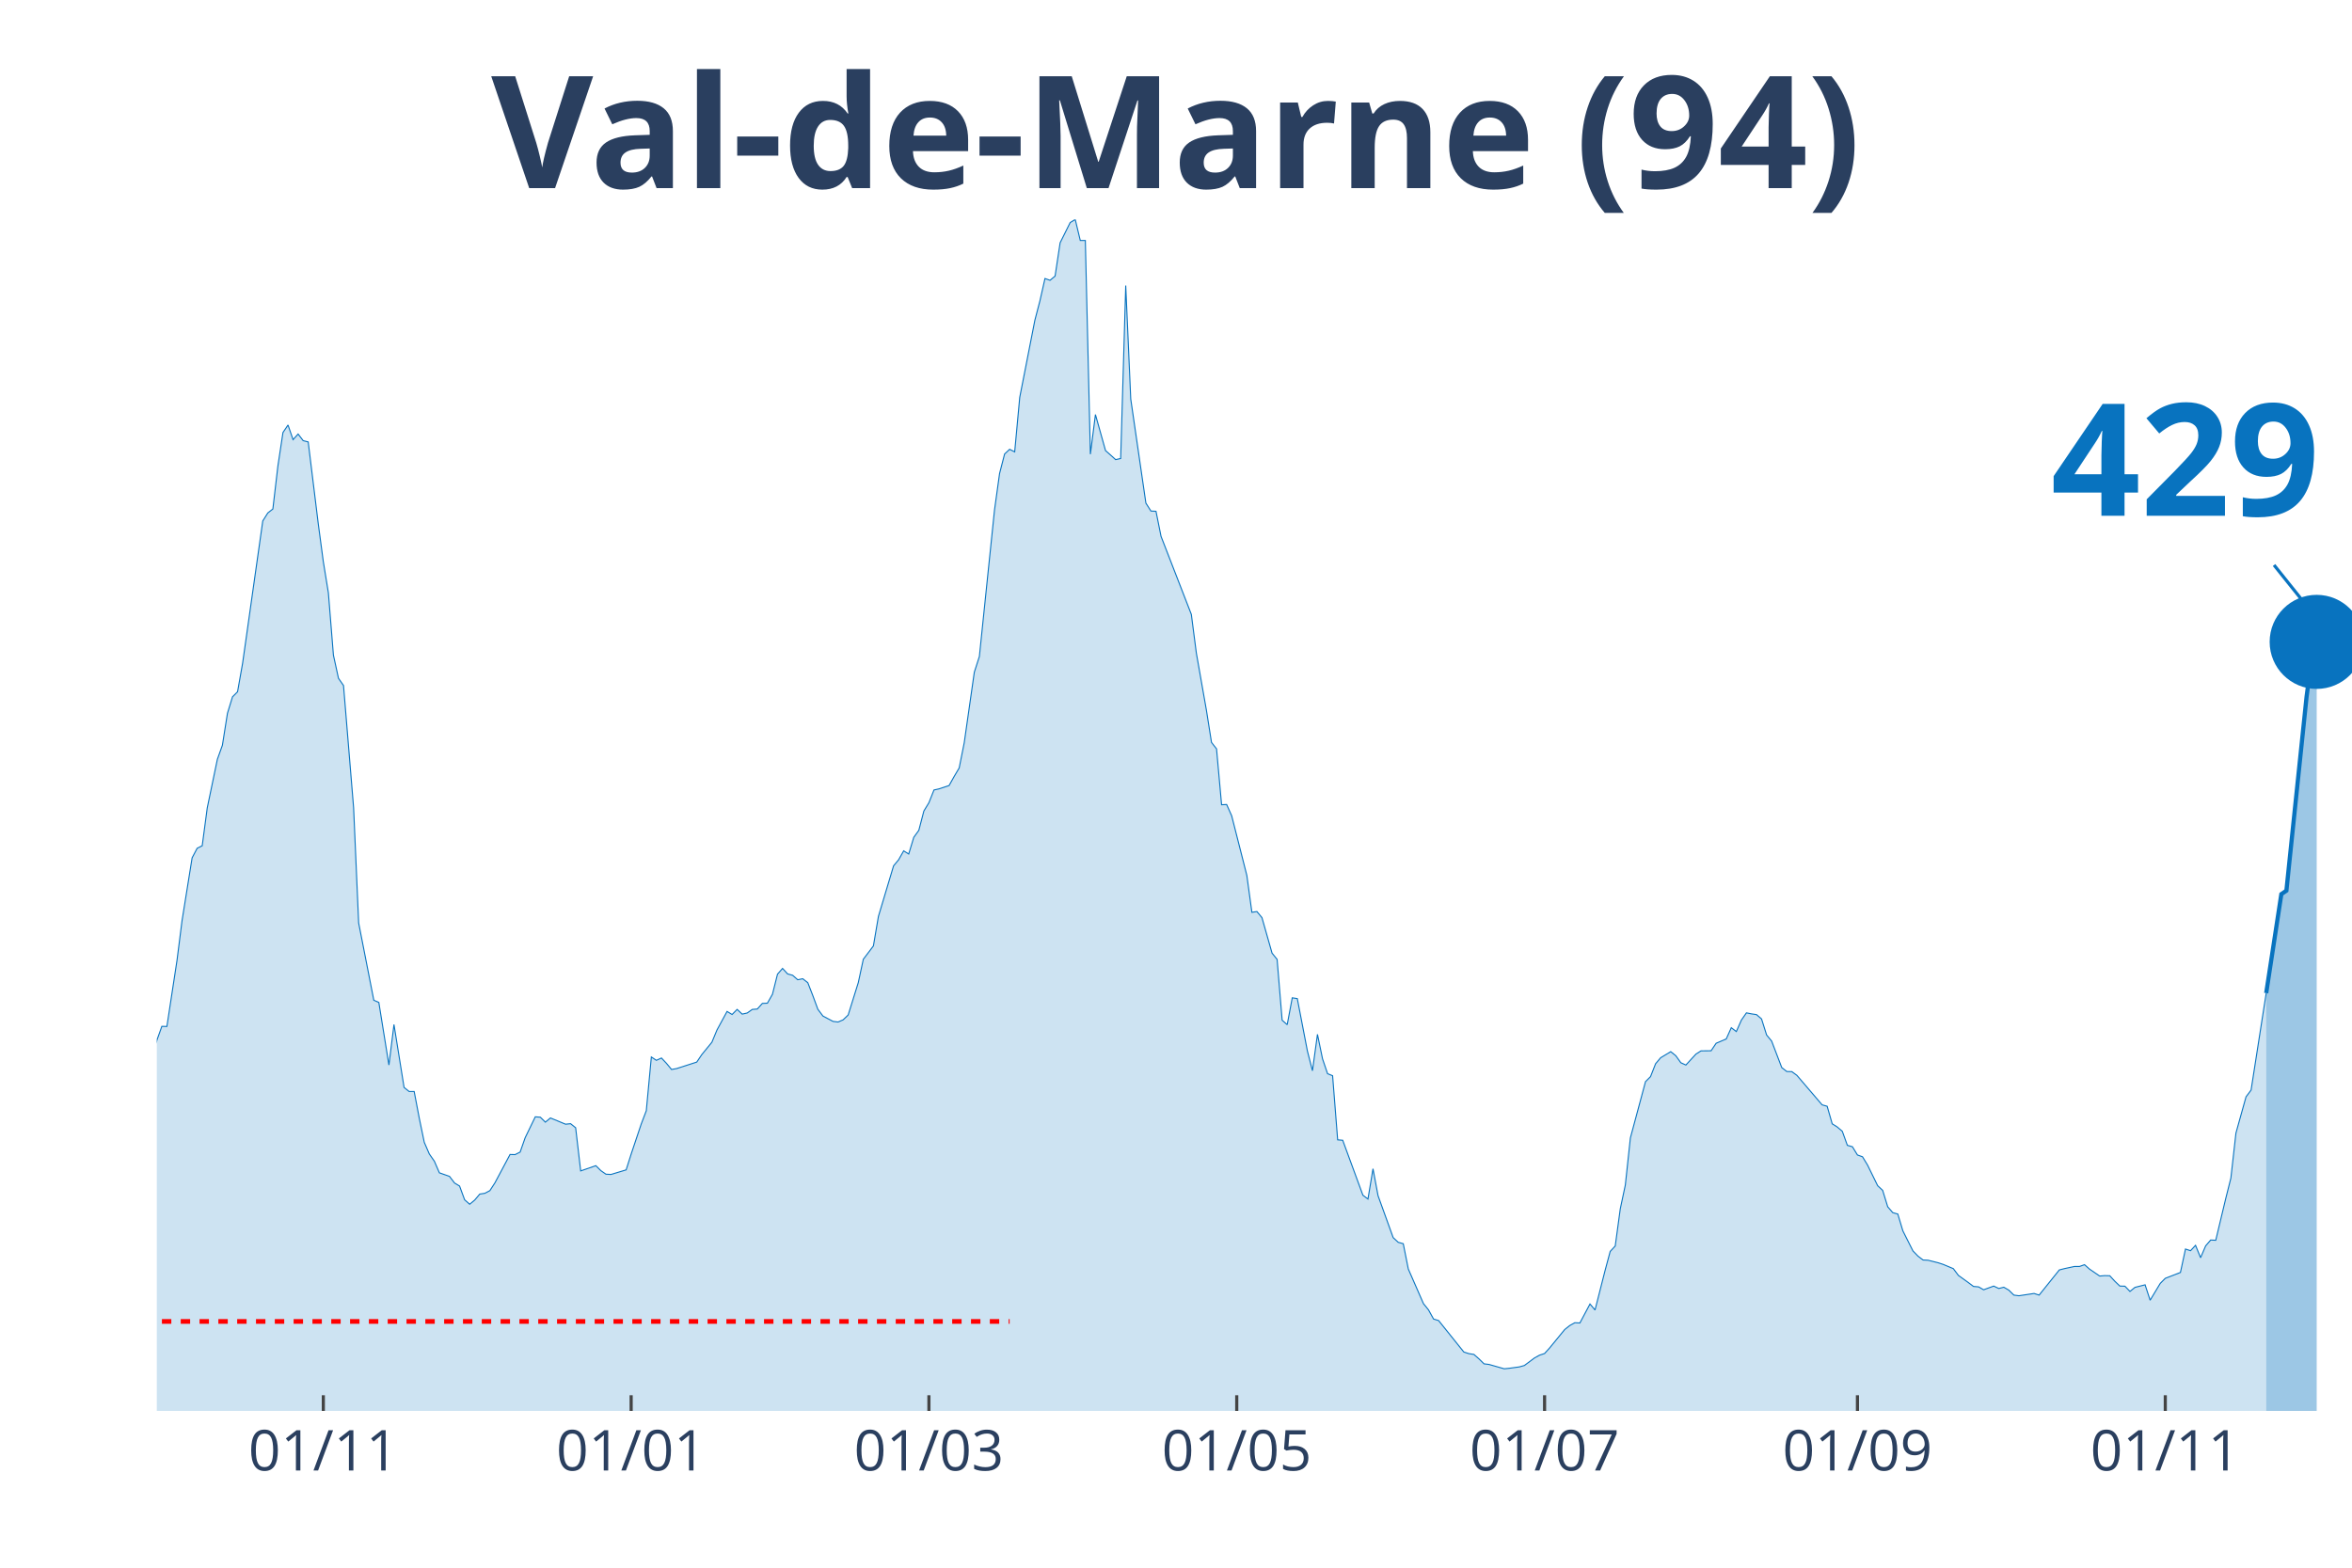
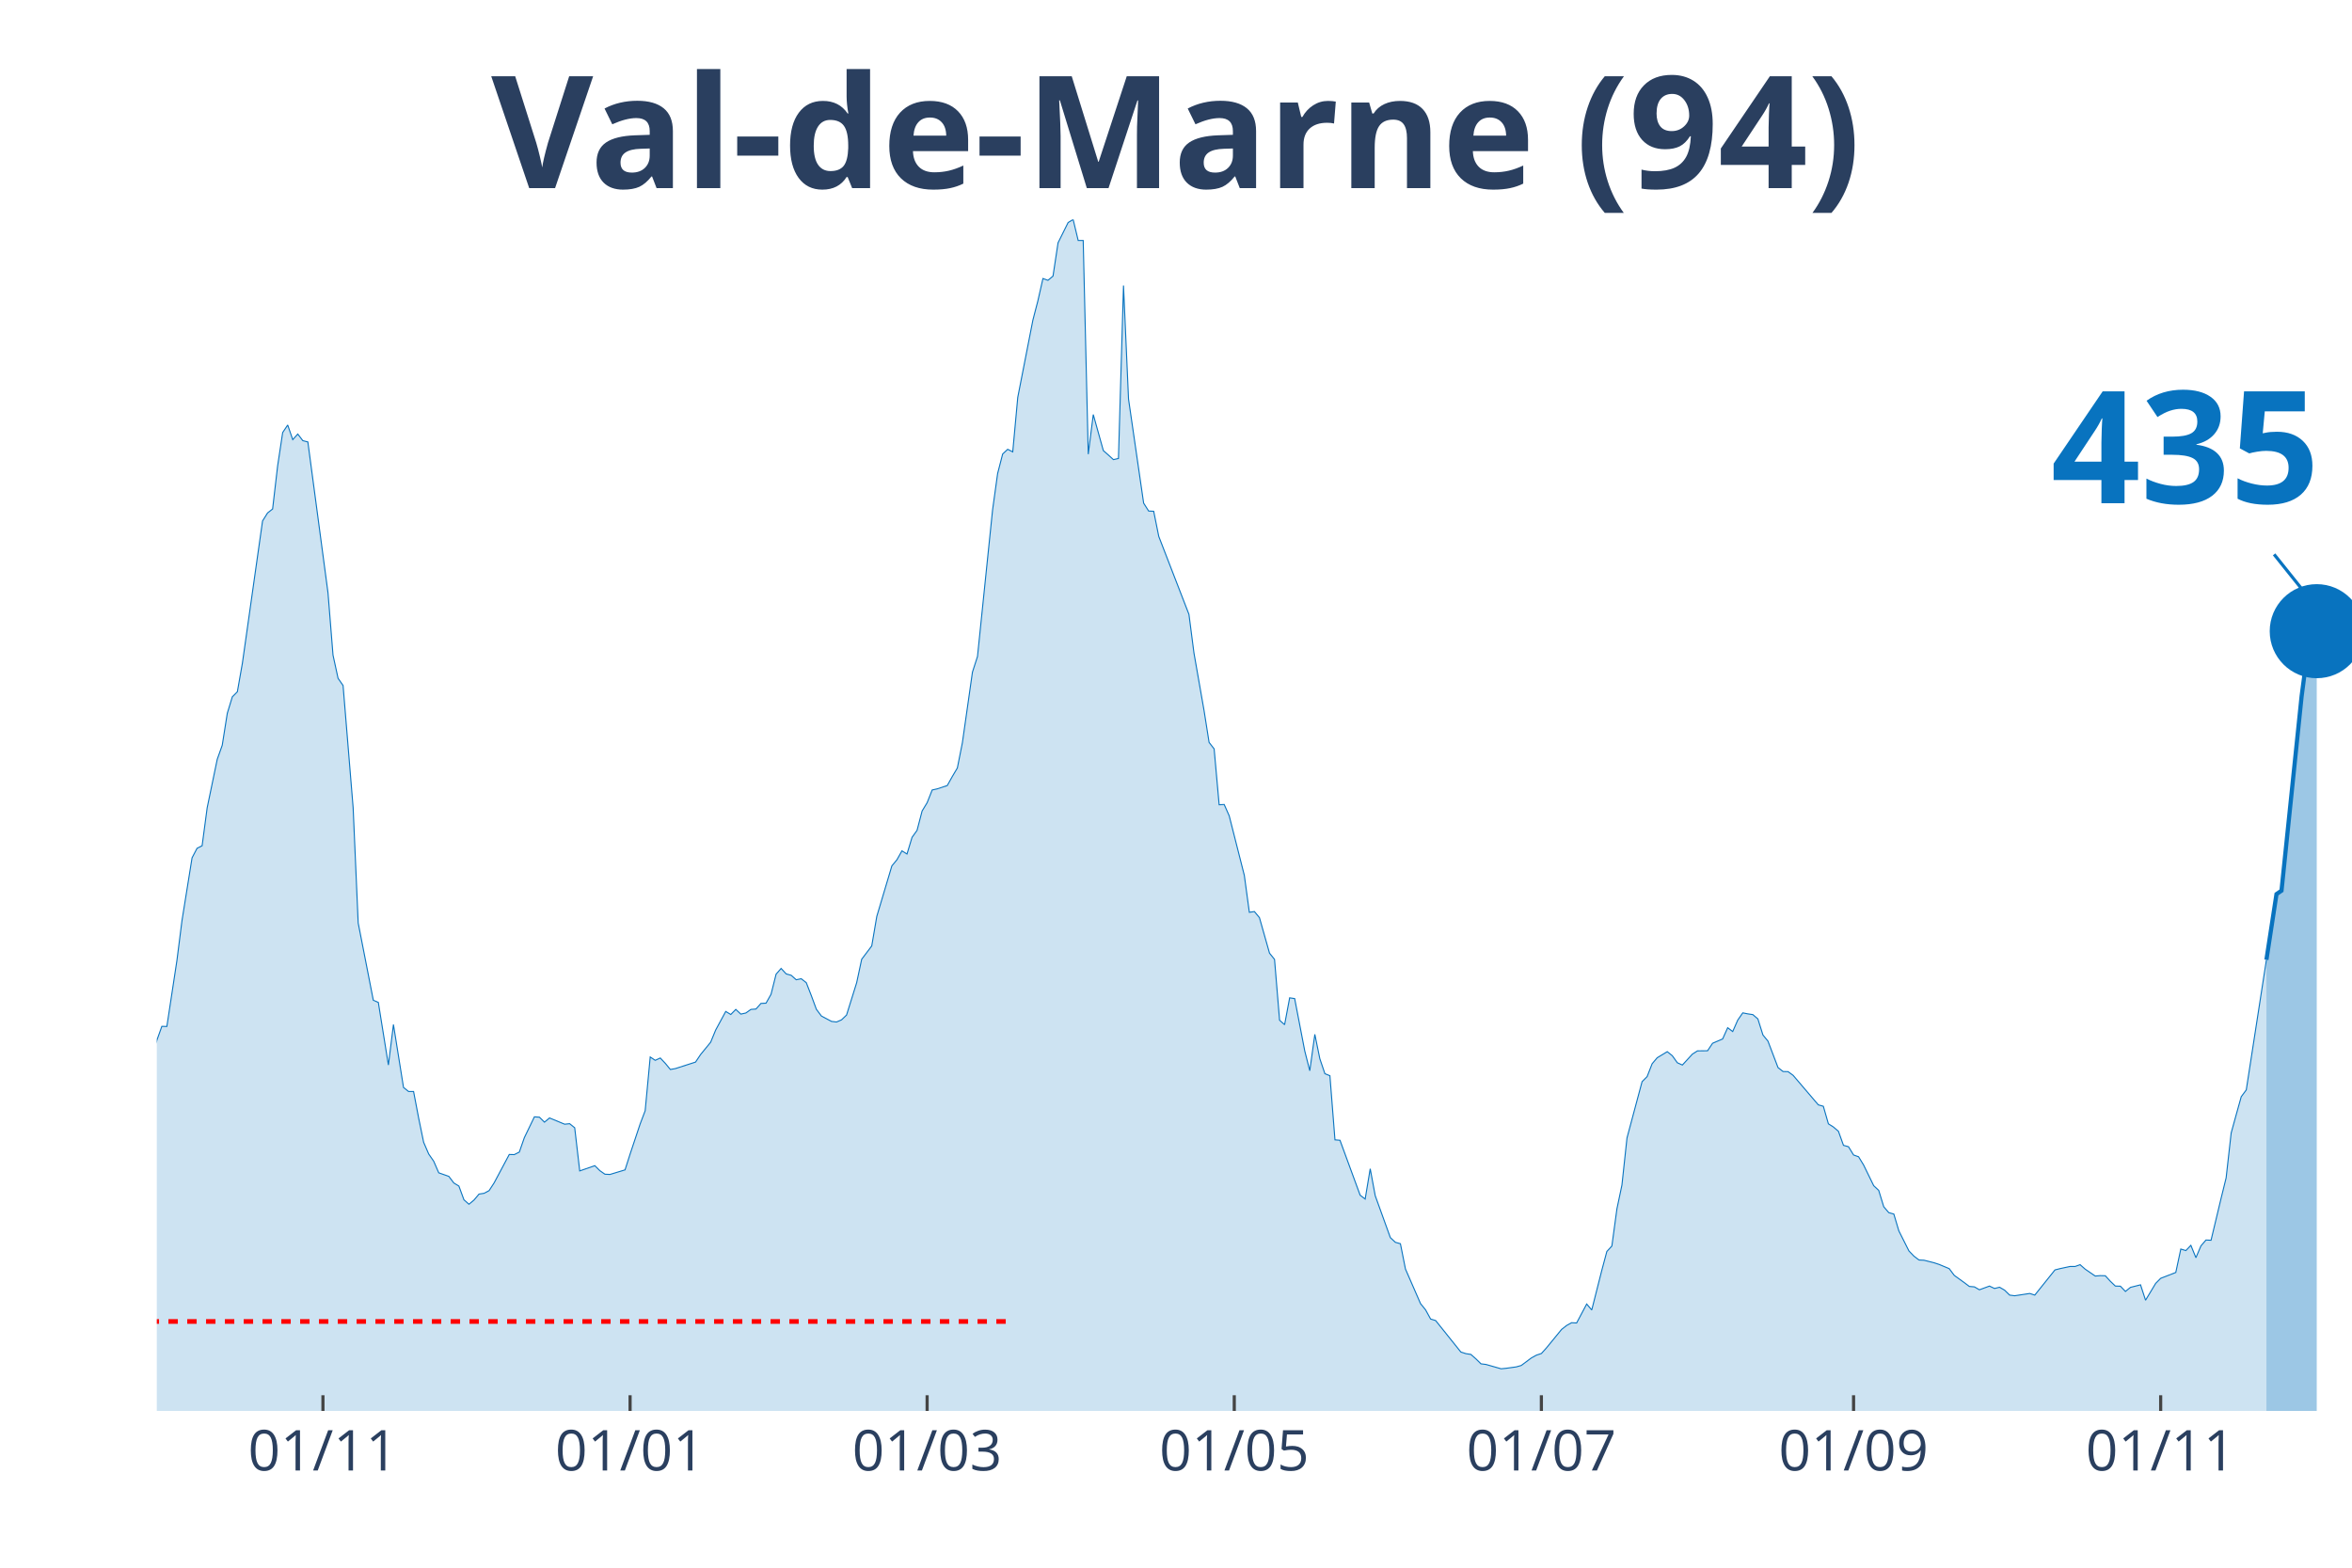
<svg xmlns="http://www.w3.org/2000/svg" class="main-svg" width="1125" height="750" style="" viewBox="0 0 750 500">
  <rect x="0" y="0" width="750" height="500" style="fill: rgb(0, 0, 0); fill-opacity: 0;" />
-   <defs id="defs-9179b9">
+   <defs id="defs-0c685a">
    <g class="clips">
-       <clipPath id="clip9179b9xyplot" class="plotclip">
+       <clipPath id="clip0c685axyplot" class="plotclip">
        <rect width="700" height="380" />
      </clipPath>
-       <clipPath class="axesclip" id="clip9179b9x">
+       <clipPath class="axesclip" id="clip0c685ax">
        <rect x="50" y="0" width="700" height="500" />
      </clipPath>
-       <clipPath class="axesclip" id="clip9179b9y">
+       <clipPath class="axesclip" id="clip0c685ay">
        <rect x="0" y="70" width="750" height="380" />
      </clipPath>
-       <clipPath class="axesclip" id="clip9179b9xy">
+       <clipPath class="axesclip" id="clip0c685axy">
        <rect x="50" y="70" width="700" height="380" />
      </clipPath>
    </g>
    <g class="gradients" />
  </defs>
  <g class="bglayer">
    <rect class="bg" x="50" y="70" width="700" height="380" style="fill: rgb(0, 0, 0); fill-opacity: 0; stroke-width: 0;" />
  </g>
  <g class="layer-below">
    <g class="imagelayer" />
    <g class="shapelayer" />
  </g>
  <g class="cartesianlayer">
    <g class="subplot xy">
      <g class="layer-subplot">
        <g class="shapelayer" />
        <g class="imagelayer" />
      </g>
      <g class="gridlayer">
        <g class="x">
-           <path class="xgrid crisp" transform="translate(103.1,0)" d="M0,70v380" style="stroke: rgb(255, 255, 255); stroke-opacity: 1; stroke-width: 1px;" />
-           <path class="xgrid crisp" transform="translate(201.26,0)" d="M0,70v380" style="stroke: rgb(255, 255, 255); stroke-opacity: 1; stroke-width: 1px;" />
-           <path class="xgrid crisp" transform="translate(296.21,0)" d="M0,70v380" style="stroke: rgb(255, 255, 255); stroke-opacity: 1; stroke-width: 1px;" />
-           <path class="xgrid crisp" transform="translate(394.37,0)" d="M0,70v380" style="stroke: rgb(255, 255, 255); stroke-opacity: 1; stroke-width: 1px;" />
-           <path class="xgrid crisp" transform="translate(492.53,0)" d="M0,70v380" style="stroke: rgb(255, 255, 255); stroke-opacity: 1; stroke-width: 1px;" />
-           <path class="xgrid crisp" transform="translate(592.3,0)" d="M0,70v380" style="stroke: rgb(255, 255, 255); stroke-opacity: 1; stroke-width: 1px;" />
-           <path class="xgrid crisp" transform="translate(690.46,0)" d="M0,70v380" style="stroke: rgb(255, 255, 255); stroke-opacity: 1; stroke-width: 1px;" />
+           <path class="xgrid crisp" transform="translate(102.98,0)" d="M0,70v380" style="stroke: rgb(255, 255, 255); stroke-opacity: 1; stroke-width: 1px;" />
+           <path class="xgrid crisp" transform="translate(200.92,0)" d="M0,70v380" style="stroke: rgb(255, 255, 255); stroke-opacity: 1; stroke-width: 1px;" />
+           <path class="xgrid crisp" transform="translate(295.64,0)" d="M0,70v380" style="stroke: rgb(255, 255, 255); stroke-opacity: 1; stroke-width: 1px;" />
+           <path class="xgrid crisp" transform="translate(393.58,0)" d="M0,70v380" style="stroke: rgb(255, 255, 255); stroke-opacity: 1; stroke-width: 1px;" />
+           <path class="xgrid crisp" transform="translate(491.51,0)" d="M0,70v380" style="stroke: rgb(255, 255, 255); stroke-opacity: 1; stroke-width: 1px;" />
+           <path class="xgrid crisp" transform="translate(591.06,0)" d="M0,70v380" style="stroke: rgb(255, 255, 255); stroke-opacity: 1; stroke-width: 1px;" />
+           <path class="xgrid crisp" transform="translate(688.99,0)" d="M0,70v380" style="stroke: rgb(255, 255, 255); stroke-opacity: 1; stroke-width: 1px;" />
        </g>
        <g class="y" />
      </g>
      <g class="zerolinelayer" />
      <path class="xlines-below" />
      <path class="ylines-below" />
      <g class="overlines-below" />
      <g class="xaxislayer-below" />
      <g class="yaxislayer-below" />
      <g class="overaxes-below" />
-       <g class="plot" transform="translate(50, 70)" clip-path="url('#clip9179b9xyplot')">
+       <g class="plot" transform="translate(50, 70)" clip-path="url('#clip0c685axyplot')">
        <g class="scatterlayer mlayer">
-           <g class="trace scatter trace2aae97" style="stroke-miterlimit: 2;">
+           <g class="trace scatter trace283e4b" style="stroke-miterlimit: 2;">
            <g class="fills">
              <g>
-                 <path class="js-fill" d="M672.64,380L-218.85,380L-218.85,371.96L-209.2,373.22L-207.59,373.83L-201.15,373.47L-199.54,373.3L-194.71,375.01L-193.1,374.97L-165.75,375.62L-164.14,375.25L-154.48,375.94L-152.87,376.23L-141.61,376.59L-140,376.35L-120.69,374.2L-119.08,374.6L-114.25,372.21L-112.64,371.72L-107.82,369.53L-106.21,368.27L-96.55,363.24L-94.94,363.56L-88.51,361.25L-86.9,361.09L-82.07,356.09L-80.46,351.22L-77.24,348.91L-75.63,348.54L-67.59,334.09L-65.98,331.41L-64.37,330.6L-62.76,324.68L-56.32,304.71L-54.71,303.45L-53.1,303L-51.49,300.16L-49.89,298.5L-48.28,294.6L-40.23,296.39L-38.62,294.92L-35.4,295.01L-33.79,294.84L-30.57,294.03L-28.97,295.25L-27.36,295.86L-25.75,295.21L-24.14,291.27L-22.53,291.88L-19.31,291.76L-17.7,287.7L-16.09,282.91L-14.48,283.23L-12.87,284.61L-11.26,283.96L-8.05,282.91L-6.44,283.72L-4.83,281.33L-3.22,277.19L-1.61,271.67L0,261.84L1.61,257.34L3.22,257.38L6.44,236.31L8.05,223.61L11.26,203.6L12.87,200.55L14.48,199.74L16.09,187.65L19.31,172.18L20.92,167.68L22.53,157.49L24.14,152.25L25.75,150.63L27.36,141.54L33.79,96.16L35.4,93.6L37.01,92.34L38.62,78.58L40.23,67.95L41.84,65.55L43.45,70.22L45.06,68.43L46.67,70.54L48.28,70.95L51.49,97.09L53.1,109.15L54.71,119.05L56.32,138.94L57.93,146.33L59.54,148.64L62.76,187.65L64.37,224.38L69.2,249.02L70.8,249.71L74.02,269.68L75.63,256.77L78.85,276.82L80.46,278.12L82.07,278.12L83.68,286.56L85.29,294.32L86.9,298.05L88.51,300.36L90.11,304.06L93.33,305.19L94.94,307.3L96.55,308.28L98.16,312.66L99.77,314.08L101.38,312.74L102.99,310.84L104.6,310.59L106.21,309.74L107.82,307.26L112.64,298.21L114.25,298.25L115.86,297.44L117.47,292.85L120.69,286.2L122.3,286.32L123.91,287.9L125.52,286.56L130.34,288.55L131.95,288.39L133.56,289.69L135.17,303.45L140,301.78L141.61,303.37L143.22,304.5L144.83,304.58L149.66,303.12L151.26,298.09L154.48,288.47L156.09,284.25L157.7,267.12L159.31,268.18L160.92,267.44L162.53,269.15L164.14,271.1L165.75,270.81L172.18,268.74L173.79,266.35L177.01,262.41L178.62,258.52L181.84,252.59L183.45,253.56L185.06,251.94L186.67,253.44L188.28,253.08L189.89,251.94L191.49,251.82L193.1,250.03L194.71,249.95L196.32,247.11L197.93,240.7L199.54,238.87L201.15,240.62L202.76,241.06L204.37,242.48L205.98,242.16L207.59,243.42L209.2,247.56L210.8,251.9L212.41,254.05L215.63,255.76L217.24,255.96L218.85,255.27L220.46,253.73L223.68,243.42L225.29,235.95L228.51,231.69L230.11,222.27L234.94,206.15L236.55,204.21L238.16,201.37L239.77,202.38L241.38,197.06L242.99,194.83L244.6,188.66L246.21,186.02L247.82,181.96L249.43,181.6L252.64,180.54L254.25,177.66L255.86,174.94L257.47,166.9L260.69,144.38L262.3,139.38L267.13,92.63L268.74,81.02L270.34,74.81L271.95,73.3L273.56,74.12L275.17,56.74L280,32.11L281.61,25.94L283.22,18.83L284.83,19.4L286.44,18.06L288.05,7.43L291.26,0.97L292.87,0L294.48,6.7L296.09,6.7L297.7,74.85L299.31,62.22L302.53,73.71L304.14,75.13L305.75,76.59L307.36,76.23L308.97,21.07L310.57,57.27L315.4,90.47L317.01,92.99L318.62,93.07L320.23,101.07L329.89,125.95L331.49,138.29L334.71,156.59L336.32,166.78L337.93,168.85L339.54,186.67L341.15,186.59L342.76,190.2L347.59,209.2L349.2,220.97L350.8,220.73L352.41,222.67L355.63,234L357.24,235.99L358.85,255.39L360.46,256.81L362.07,248.25L363.68,248.49L366.9,265.21L368.51,271.5L370.11,259.9L371.72,267.69L373.33,272.44L374.94,273.09L376.55,293.54L378.16,293.67L384.6,311.2L386.21,312.42L387.82,302.76L389.43,311.36L394.25,324.72L395.86,326.22L397.47,326.67L399.08,334.74L403.91,345.78L405.52,347.77L407.13,350.69L408.74,351.18L416.78,361.21L418.39,361.73L420,361.98L421.61,363.4L423.22,364.98L424.83,365.18L429.66,366.56L431.26,366.4L434.48,365.96L436.09,365.51L439.31,363.11L440.92,362.22L442.53,361.69L444.14,359.91L448.97,354.02L450.57,352.76L452.18,351.87L453.79,351.95L457.01,345.9L458.62,347.81L461.84,335.15L463.45,329.14L465.06,327.4L466.67,315.54L468.28,307.95L469.89,292.94L474.71,274.99L476.32,273.37L477.93,269.27L479.54,267.36L482.76,265.42L484.37,266.71L485.98,268.95L487.59,269.68L490.8,266.19L492.41,265.17L495.63,265.13L497.24,262.74L500.46,261.36L502.07,257.78L503.68,259L505.29,255.35L506.9,253.04L508.51,253.36L510.11,253.6L511.72,254.98L513.33,260.1L514.94,262.05L518.16,270.49L519.77,271.75L521.38,271.79L522.99,272.97L531.03,282.38L532.64,282.83L534.25,288.43L535.86,289.44L537.47,290.82L539.08,295.29L540.69,295.74L542.3,298.37L543.91,298.94L545.52,301.58L548.74,308.16L550.34,309.66L551.95,314.89L553.56,316.76L555.17,317.21L556.78,322.57L560,328.98L561.61,330.64L563.22,331.86L564.83,331.94L568.05,332.75L569.66,333.28L572.87,334.62L574.48,336.77L577.7,339.09L579.31,340.3L580.92,340.43L582.53,341.36L585.75,340.18L587.36,340.95L588.97,340.55L590.57,341.48L592.18,343.06L593.79,343.27L598.62,342.54L600.23,343.06L606.67,335.03L608.28,334.62L611.49,333.93L613.1,333.93L614.71,333.36L616.32,334.78L619.54,336.98L621.15,336.85L622.76,336.89L624.37,338.64L625.98,340.18L627.59,340.22L629.2,341.89L630.8,340.59L634.02,339.78L635.63,344.69L638.85,339.33L640.46,337.71L645.29,335.84L646.9,328.37L648.51,328.9L650.11,327.19L651.72,331.13L653.33,327.36L654.94,325.49L656.55,325.57L659.77,312.13L661.38,305.72L662.99,291.39L664.6,285.59L666.21,279.82L667.82,277.67L672.64,246.74" style="fill: rgb(8, 115, 191); fill-opacity: 0.2; stroke-width: 0;" />
+                 <path class="js-fill" d="M672.71,380L-218.35,380L-218.35,371.96L-208.72,373.22L-207.11,373.83L-200.69,373.47L-199.08,373.3L-194.27,375.01L-192.66,374.97L-165.37,375.62L-163.76,375.25L-154.13,375.94L-152.52,376.23L-141.28,376.59L-139.68,376.35L-120.41,374.2L-118.81,374.6L-113.99,372.21L-112.39,371.72L-107.57,369.53L-105.96,368.27L-96.33,363.24L-94.72,363.56L-88.3,361.25L-86.7,361.09L-81.88,356.09L-80.28,351.22L-77.06,348.91L-75.46,348.54L-67.43,334.09L-65.83,331.41L-64.22,330.6L-62.61,324.68L-56.19,304.71L-54.59,303.45L-52.98,303L-51.38,300.16L-49.77,298.5L-48.17,294.6L-40.14,296.39L-38.53,294.92L-35.32,295.01L-33.72,294.84L-30.5,294.03L-28.9,295.25L-27.29,295.86L-25.69,295.21L-24.08,291.27L-22.48,291.88L-19.27,291.76L-17.66,287.7L-16.06,282.91L-14.45,283.23L-12.84,284.61L-11.24,283.96L-8.03,282.91L-6.42,283.72L-4.82,281.33L-3.21,277.19L-1.61,271.67L0,261.84L1.61,257.34L3.21,257.38L6.42,236.31L8.03,223.61L11.24,203.6L12.84,200.55L14.45,199.74L16.06,187.65L19.27,172.18L20.87,167.68L22.48,157.49L24.08,152.25L25.69,150.63L27.29,141.54L33.72,96.16L35.32,93.6L36.93,92.34L38.53,78.58L40.14,67.95L41.74,65.55L43.35,70.22L44.95,68.43L46.56,70.54L48.17,70.95L54.59,119.05L56.19,138.94L57.8,146.33L59.4,148.64L62.61,187.65L64.22,224.38L69.04,249.02L70.64,249.71L73.85,269.68L75.46,256.77L78.67,276.82L80.28,278.12L81.88,278.12L83.49,286.56L85.09,294.32L86.7,298.05L88.3,300.36L89.91,304.06L93.12,305.19L94.72,307.3L96.33,308.28L97.94,312.66L99.54,314.08L101.15,312.74L102.75,310.84L104.36,310.59L105.96,309.74L107.57,307.26L112.39,298.21L113.99,298.25L115.6,297.44L117.2,292.85L120.41,286.2L122.02,286.32L123.62,287.9L125.23,286.56L130.05,288.55L131.65,288.39L133.26,289.69L134.86,303.45L139.68,301.78L141.28,303.37L142.89,304.5L144.5,304.58L149.31,303.12L150.92,298.09L154.13,288.47L155.73,284.25L157.34,267.12L158.94,268.18L160.55,267.44L162.16,269.15L163.76,271.1L165.37,270.81L171.79,268.74L173.39,266.35L176.61,262.41L178.21,258.52L181.42,252.59L183.03,253.56L184.63,251.94L186.24,253.44L187.84,253.08L189.45,251.94L191.06,251.82L192.66,250.03L194.27,249.95L195.87,247.11L197.48,240.7L199.08,238.87L200.69,240.62L202.29,241.06L203.9,242.48L205.5,242.16L207.11,243.42L208.72,247.56L210.32,251.9L211.93,254.05L215.14,255.76L216.74,255.96L218.35,255.27L219.95,253.73L223.17,243.42L224.77,235.95L227.98,231.69L229.59,222.27L234.4,206.15L236.01,204.21L237.61,201.37L239.22,202.38L240.83,197.06L242.43,194.83L244.04,188.66L245.64,186.02L247.25,181.96L248.85,181.6L252.06,180.54L253.67,177.66L255.28,174.94L256.88,166.9L260.09,144.38L261.7,139.38L266.51,92.63L268.12,81.02L269.72,74.81L271.33,73.3L272.94,74.12L274.54,56.74L279.36,32.11L280.96,25.94L282.57,18.83L284.17,19.4L285.78,18.06L287.39,7.43L290.6,0.97L292.2,0L293.81,6.7L295.41,6.7L297.02,74.85L298.62,62.22L301.83,73.71L303.44,75.13L305.05,76.59L306.65,76.23L308.26,21.07L309.86,57.27L314.68,90.47L316.28,92.99L317.89,93.07L319.5,101.07L329.13,125.95L330.73,138.29L333.94,156.59L335.55,166.78L337.16,168.85L338.76,186.67L340.37,186.59L341.97,190.2L346.79,209.2L348.39,220.97L350,220.73L351.61,222.67L354.82,234L356.42,235.99L358.03,255.39L359.63,256.81L361.24,248.25L362.84,248.49L366.06,265.21L367.66,271.5L369.27,259.9L370.87,267.69L372.48,272.44L374.08,273.09L375.69,293.54L377.29,293.67L383.72,311.2L385.32,312.42L386.93,302.76L388.53,311.36L393.35,324.72L394.95,326.22L396.56,326.67L398.17,334.74L402.98,345.78L404.59,347.77L406.19,350.69L407.8,351.18L415.83,361.21L417.43,361.73L419.04,361.98L420.64,363.4L422.25,364.98L423.85,365.18L428.67,366.56L430.28,366.4L433.49,365.96L435.09,365.51L438.3,363.11L439.91,362.22L441.51,361.69L443.12,359.91L447.94,354.02L449.54,352.76L451.15,351.87L452.75,351.95L455.96,345.9L457.57,347.81L460.78,335.15L462.39,329.14L463.99,327.4L465.6,315.54L467.2,307.95L468.81,292.94L473.62,274.99L475.23,273.37L476.83,269.27L478.44,267.36L481.65,265.42L483.26,266.71L484.86,268.95L486.47,269.68L489.68,266.19L491.28,265.17L494.5,265.13L496.1,262.74L499.31,261.36L500.92,257.78L502.52,259L504.13,255.35L505.73,253.04L507.34,253.36L508.94,253.6L510.55,254.98L512.16,260.1L513.76,262.05L516.97,270.49L518.58,271.75L520.18,271.79L521.79,272.97L529.82,282.38L531.42,282.83L533.03,288.43L534.63,289.44L536.24,290.82L537.84,295.29L539.45,295.74L541.06,298.37L542.66,298.94L544.27,301.58L547.48,308.16L549.08,309.66L550.69,314.89L552.29,316.76L553.9,317.21L555.5,322.57L558.72,328.98L560.32,330.64L561.93,331.86L563.53,331.94L566.74,332.75L568.35,333.28L571.56,334.62L573.17,336.77L576.38,339.09L577.98,340.3L579.59,340.43L581.19,341.36L584.4,340.18L586.01,340.95L587.61,340.55L589.22,341.48L590.83,343.06L592.43,343.27L597.25,342.54L598.85,343.06L605.28,335.03L606.88,334.62L610.09,333.93L611.7,333.93L613.3,333.36L614.91,334.78L618.12,336.98L619.72,336.85L621.33,336.89L622.94,338.64L624.54,340.18L626.15,340.22L627.75,341.89L629.36,340.59L632.57,339.78L634.17,344.69L637.39,339.33L638.99,337.71L643.81,335.84L645.41,328.37L647.02,328.86L648.62,327.19L650.23,331.13L651.83,327.36L653.44,325.49L655.05,325.57L658.26,312.17L659.86,305.68L661.47,291.35L663.07,285.55L664.68,279.78L666.28,277.63L672.71,236.11" style="fill: rgb(8, 115, 191); fill-opacity: 0.2; stroke-width: 0;" />
              </g>
            </g>
            <g class="errorbars" />
            <g class="lines">
-               <path class="js-line" d="M-218.85,371.96L-209.2,373.22L-207.59,373.83L-201.15,373.47L-199.54,373.3L-194.71,375.01L-193.1,374.97L-165.75,375.62L-164.14,375.25L-154.48,375.94L-152.87,376.23L-141.61,376.59L-140,376.35L-120.69,374.2L-119.08,374.6L-114.25,372.21L-112.64,371.72L-107.82,369.53L-106.21,368.27L-96.55,363.24L-94.94,363.56L-88.51,361.25L-86.9,361.09L-82.07,356.09L-80.46,351.22L-77.24,348.91L-75.63,348.54L-67.59,334.09L-65.98,331.41L-64.37,330.6L-62.76,324.68L-56.32,304.71L-54.71,303.45L-53.1,303L-51.49,300.16L-49.89,298.5L-48.28,294.6L-40.23,296.39L-38.62,294.92L-35.4,295.01L-33.79,294.84L-30.57,294.03L-28.97,295.25L-27.36,295.86L-25.75,295.21L-24.14,291.27L-22.53,291.88L-19.31,291.76L-17.7,287.7L-16.09,282.91L-14.48,283.23L-12.87,284.61L-11.26,283.96L-8.05,282.91L-6.44,283.72L-4.83,281.33L-3.22,277.19L-1.61,271.67L0,261.84L1.61,257.34L3.22,257.38L6.44,236.31L8.05,223.61L11.26,203.6L12.87,200.55L14.48,199.74L16.09,187.65L19.31,172.18L20.92,167.68L22.53,157.49L24.14,152.25L25.75,150.63L27.36,141.54L33.79,96.16L35.4,93.6L37.01,92.34L38.62,78.58L40.23,67.95L41.84,65.55L43.45,70.22L45.06,68.43L46.67,70.54L48.28,70.95L51.49,97.09L53.1,109.15L54.71,119.05L56.32,138.94L57.93,146.33L59.54,148.64L62.76,187.65L64.37,224.38L69.2,249.02L70.8,249.71L74.02,269.68L75.63,256.77L78.85,276.82L80.46,278.12L82.07,278.12L83.68,286.56L85.29,294.32L86.9,298.05L88.51,300.36L90.11,304.06L93.33,305.19L94.94,307.3L96.55,308.28L98.16,312.66L99.77,314.08L101.38,312.74L102.99,310.84L104.6,310.59L106.21,309.74L107.82,307.26L112.64,298.21L114.25,298.25L115.86,297.44L117.47,292.85L120.69,286.2L122.3,286.32L123.91,287.9L125.52,286.56L130.34,288.55L131.95,288.39L133.56,289.69L135.17,303.45L140,301.78L141.61,303.37L143.22,304.5L144.83,304.58L149.66,303.12L151.26,298.09L154.48,288.47L156.09,284.25L157.7,267.12L159.31,268.18L160.92,267.44L162.53,269.15L164.14,271.1L165.75,270.81L172.18,268.74L173.79,266.35L177.01,262.41L178.62,258.52L181.84,252.59L183.45,253.56L185.06,251.94L186.67,253.44L188.28,253.08L189.89,251.94L191.49,251.82L193.1,250.03L194.71,249.95L196.32,247.11L197.93,240.7L199.54,238.87L201.15,240.62L202.76,241.06L204.37,242.48L205.98,242.16L207.59,243.42L209.2,247.56L210.8,251.9L212.41,254.05L215.63,255.76L217.24,255.96L218.85,255.27L220.46,253.73L223.68,243.42L225.29,235.95L228.51,231.69L230.11,222.27L234.94,206.15L236.55,204.21L238.16,201.37L239.77,202.38L241.38,197.06L242.99,194.83L244.6,188.66L246.21,186.02L247.82,181.96L249.43,181.6L252.64,180.54L254.25,177.66L255.86,174.94L257.47,166.9L260.69,144.38L262.3,139.38L267.13,92.63L268.74,81.02L270.34,74.81L271.95,73.3L273.56,74.12L275.17,56.74L280,32.11L281.61,25.94L283.22,18.83L284.83,19.4L286.44,18.06L288.05,7.43L291.26,0.97L292.87,0L294.48,6.7L296.09,6.7L297.7,74.85L299.31,62.22L302.53,73.71L304.14,75.13L305.75,76.59L307.36,76.23L308.97,21.07L310.57,57.27L315.4,90.47L317.01,92.99L318.62,93.07L320.23,101.07L329.89,125.95L331.49,138.29L334.71,156.59L336.32,166.78L337.93,168.85L339.54,186.67L341.15,186.59L342.76,190.2L347.59,209.2L349.2,220.97L350.8,220.73L352.41,222.67L355.63,234L357.24,235.99L358.85,255.39L360.46,256.81L362.07,248.25L363.68,248.49L366.9,265.21L368.51,271.5L370.11,259.9L371.72,267.69L373.33,272.44L374.94,273.09L376.55,293.54L378.16,293.67L384.6,311.2L386.21,312.42L387.82,302.76L389.43,311.36L394.25,324.72L395.86,326.22L397.47,326.67L399.08,334.74L403.91,345.78L405.52,347.77L407.13,350.69L408.74,351.18L416.78,361.21L418.39,361.73L420,361.98L421.61,363.4L423.22,364.98L424.83,365.18L429.66,366.56L431.26,366.4L434.48,365.96L436.09,365.51L439.31,363.11L440.92,362.22L442.53,361.69L444.14,359.91L448.97,354.02L450.57,352.76L452.18,351.87L453.79,351.95L457.01,345.9L458.62,347.81L461.84,335.15L463.45,329.14L465.06,327.4L466.67,315.54L468.28,307.95L469.89,292.94L474.71,274.99L476.32,273.37L477.93,269.27L479.54,267.36L482.76,265.42L484.37,266.71L485.98,268.95L487.59,269.68L490.8,266.19L492.41,265.17L495.63,265.13L497.24,262.74L500.46,261.36L502.07,257.78L503.68,259L505.29,255.35L506.9,253.04L508.51,253.36L510.11,253.6L511.72,254.98L513.33,260.1L514.94,262.05L518.16,270.49L519.77,271.75L521.38,271.79L522.99,272.97L531.03,282.38L532.64,282.83L534.25,288.43L535.86,289.44L537.47,290.82L539.08,295.29L540.69,295.74L542.3,298.37L543.91,298.94L545.52,301.58L548.74,308.16L550.34,309.66L551.95,314.89L553.56,316.76L555.17,317.21L556.78,322.57L560,328.98L561.61,330.64L563.22,331.86L564.83,331.94L568.05,332.75L569.66,333.28L572.87,334.62L574.48,336.77L577.7,339.09L579.31,340.3L580.92,340.43L582.53,341.36L585.75,340.18L587.36,340.95L588.97,340.55L590.57,341.48L592.18,343.06L593.79,343.27L598.62,342.54L600.23,343.06L606.67,335.03L608.28,334.62L611.49,333.93L613.1,333.93L614.71,333.36L616.32,334.78L619.54,336.98L621.15,336.85L622.76,336.89L624.37,338.64L625.98,340.18L627.59,340.22L629.2,341.89L630.8,340.59L634.02,339.78L635.63,344.69L638.85,339.33L640.46,337.71L645.29,335.84L646.9,328.37L648.51,328.9L650.11,327.19L651.72,331.13L653.33,327.36L654.94,325.49L656.55,325.57L659.77,312.13L661.38,305.72L662.99,291.39L664.6,285.59L666.21,279.82L667.82,277.67L672.64,246.74" style="vector-effect: non-scaling-stroke; fill: none; stroke: rgb(8, 115, 191); stroke-opacity: 1; stroke-width: 0.5px; opacity: 1;" />
+               <path class="js-line" d="M-218.35,371.96L-208.72,373.22L-207.11,373.83L-200.69,373.47L-199.08,373.3L-194.27,375.01L-192.66,374.97L-165.37,375.62L-163.76,375.25L-154.13,375.94L-152.52,376.23L-141.28,376.59L-139.68,376.35L-120.41,374.2L-118.81,374.6L-113.99,372.21L-112.39,371.72L-107.57,369.53L-105.96,368.27L-96.33,363.24L-94.72,363.56L-88.3,361.25L-86.7,361.09L-81.88,356.09L-80.28,351.22L-77.06,348.91L-75.46,348.54L-67.43,334.09L-65.83,331.41L-64.22,330.6L-62.61,324.68L-56.19,304.71L-54.59,303.45L-52.98,303L-51.38,300.16L-49.77,298.5L-48.17,294.6L-40.14,296.39L-38.53,294.92L-35.32,295.01L-33.72,294.84L-30.5,294.03L-28.9,295.25L-27.29,295.86L-25.69,295.21L-24.08,291.27L-22.48,291.88L-19.27,291.76L-17.66,287.7L-16.06,282.91L-14.45,283.23L-12.84,284.61L-11.24,283.96L-8.03,282.91L-6.42,283.72L-4.82,281.33L-3.21,277.19L-1.61,271.67L0,261.84L1.61,257.34L3.21,257.38L6.42,236.31L8.03,223.61L11.24,203.6L12.84,200.55L14.45,199.74L16.06,187.65L19.27,172.18L20.87,167.68L22.48,157.49L24.08,152.25L25.69,150.63L27.29,141.54L33.72,96.16L35.32,93.6L36.93,92.34L38.53,78.58L40.14,67.95L41.74,65.55L43.35,70.22L44.95,68.43L46.56,70.54L48.17,70.95L54.59,119.05L56.19,138.94L57.8,146.33L59.4,148.64L62.61,187.65L64.22,224.38L69.04,249.02L70.64,249.71L73.85,269.68L75.46,256.77L78.67,276.82L80.28,278.12L81.88,278.12L83.49,286.56L85.09,294.32L86.7,298.05L88.3,300.36L89.91,304.06L93.12,305.19L94.72,307.3L96.33,308.28L97.94,312.66L99.54,314.08L101.15,312.74L102.75,310.84L104.36,310.59L105.96,309.74L107.57,307.26L112.39,298.21L113.99,298.25L115.6,297.44L117.2,292.85L120.41,286.2L122.02,286.32L123.62,287.9L125.23,286.56L130.05,288.55L131.65,288.39L133.26,289.69L134.86,303.45L139.68,301.78L141.28,303.37L142.89,304.5L144.5,304.58L149.31,303.12L150.92,298.09L154.13,288.47L155.73,284.25L157.34,267.12L158.94,268.18L160.55,267.44L162.16,269.15L163.76,271.1L165.37,270.81L171.79,268.74L173.39,266.35L176.61,262.41L178.21,258.52L181.42,252.59L183.03,253.56L184.63,251.94L186.24,253.44L187.84,253.08L189.45,251.94L191.06,251.82L192.66,250.03L194.27,249.95L195.87,247.11L197.48,240.7L199.08,238.87L200.69,240.62L202.29,241.06L203.9,242.48L205.5,242.16L207.11,243.42L208.72,247.56L210.32,251.9L211.93,254.05L215.14,255.76L216.74,255.96L218.35,255.27L219.95,253.73L223.17,243.42L224.77,235.95L227.98,231.69L229.59,222.27L234.4,206.15L236.01,204.21L237.61,201.37L239.22,202.38L240.83,197.06L242.43,194.83L244.04,188.66L245.64,186.02L247.25,181.96L248.85,181.6L252.06,180.54L253.67,177.66L255.28,174.94L256.88,166.9L260.09,144.38L261.7,139.38L266.51,92.63L268.12,81.02L269.72,74.81L271.33,73.3L272.94,74.12L274.54,56.74L279.36,32.11L280.96,25.94L282.57,18.83L284.17,19.4L285.78,18.06L287.39,7.43L290.6,0.97L292.2,0L293.81,6.7L295.41,6.7L297.02,74.85L298.62,62.22L301.83,73.71L303.44,75.13L305.05,76.59L306.65,76.23L308.26,21.07L309.86,57.27L314.68,90.47L316.28,92.99L317.89,93.07L319.5,101.07L329.13,125.95L330.73,138.29L333.94,156.59L335.55,166.78L337.16,168.85L338.76,186.67L340.37,186.59L341.97,190.2L346.79,209.2L348.39,220.97L350,220.73L351.61,222.67L354.82,234L356.42,235.99L358.03,255.39L359.63,256.81L361.24,248.25L362.84,248.49L366.06,265.21L367.66,271.5L369.27,259.9L370.87,267.69L372.48,272.44L374.08,273.09L375.69,293.54L377.29,293.67L383.72,311.2L385.32,312.42L386.93,302.76L388.53,311.36L393.35,324.72L394.95,326.22L396.56,326.67L398.17,334.74L402.98,345.78L404.59,347.77L406.19,350.69L407.8,351.18L415.83,361.21L417.43,361.73L419.04,361.98L420.64,363.4L422.25,364.98L423.85,365.18L428.67,366.56L430.28,366.4L433.49,365.96L435.09,365.51L438.3,363.11L439.91,362.22L441.51,361.69L443.12,359.91L447.94,354.02L449.54,352.76L451.15,351.87L452.75,351.95L455.96,345.9L457.57,347.81L460.78,335.15L462.39,329.14L463.99,327.4L465.6,315.54L467.2,307.95L468.81,292.94L473.62,274.99L475.23,273.37L476.83,269.27L478.44,267.36L481.65,265.42L483.26,266.71L484.86,268.95L486.47,269.68L489.68,266.19L491.28,265.17L494.5,265.13L496.1,262.74L499.31,261.36L500.92,257.78L502.52,259L504.13,255.35L505.73,253.04L507.34,253.36L508.94,253.6L510.55,254.98L512.16,260.1L513.76,262.05L516.97,270.49L518.58,271.75L520.18,271.79L521.79,272.97L529.82,282.38L531.42,282.83L533.03,288.43L534.63,289.44L536.24,290.82L537.84,295.29L539.45,295.74L541.06,298.37L542.66,298.94L544.27,301.58L547.48,308.16L549.08,309.66L550.69,314.89L552.29,316.76L553.9,317.21L555.5,322.57L558.72,328.98L560.32,330.64L561.93,331.86L563.53,331.94L566.74,332.75L568.35,333.28L571.56,334.62L573.17,336.77L576.38,339.09L577.98,340.3L579.59,340.43L581.19,341.36L584.4,340.18L586.01,340.95L587.61,340.55L589.22,341.48L590.83,343.06L592.43,343.27L597.25,342.54L598.85,343.06L605.28,335.03L606.88,334.62L610.09,333.93L611.7,333.93L613.3,333.36L614.91,334.78L618.12,336.98L619.72,336.85L621.33,336.89L622.94,338.64L624.54,340.18L626.15,340.22L627.75,341.89L629.36,340.59L632.57,339.78L634.17,344.69L637.39,339.33L638.99,337.71L643.81,335.84L645.41,328.37L647.02,328.86L648.62,327.19L650.23,331.13L651.83,327.36L653.44,325.49L655.05,325.57L658.26,312.17L659.86,305.68L661.47,291.35L663.07,285.55L664.68,279.78L666.28,277.63L672.71,236.11" style="vector-effect: non-scaling-stroke; fill: none; stroke: rgb(8, 115, 191); stroke-opacity: 1; stroke-width: 0.5px; opacity: 1;" />
            </g>
            <g class="points" />
            <g class="text" />
          </g>
-           <g class="trace scatter trace1eef79" style="stroke-miterlimit: 2;">
+           <g class="trace scatter trace390508" style="stroke-miterlimit: 2;">
            <g class="fills">
              <g>
-                 <path class="js-fill" d="M688.74,380L672.64,380L672.64,246.74L677.47,215.17L679.08,214.07L685.52,152.17L687.13,140.12L688.74,134.72" style="fill: rgb(8, 115, 191); fill-opacity: 0.4; stroke-width: 0;" />
+                 <path class="js-fill" d="M688.76,380L672.71,380L672.71,236.11L675.92,215.17L677.52,214.07L683.94,152.01L685.55,139.83L687.16,134.15L688.76,131.31" style="fill: rgb(8, 115, 191); fill-opacity: 0.4; stroke-width: 0;" />
              </g>
            </g>
            <g class="errorbars" />
            <g class="lines">
-               <path class="js-line" d="M672.64,246.74L677.47,215.17L679.08,214.07L685.52,152.17L687.13,140.12L688.74,134.72" style="vector-effect: non-scaling-stroke; fill: none; stroke: rgb(8, 115, 191); stroke-opacity: 1; stroke-width: 2px; opacity: 1;" />
+               <path class="js-line" d="M672.71,236.11L675.92,215.17L677.52,214.07L683.94,152.01L685.55,139.83L687.16,134.15L688.76,131.31" style="vector-effect: non-scaling-stroke; fill: none; stroke: rgb(8, 115, 191); stroke-opacity: 1; stroke-width: 2px; opacity: 1;" />
            </g>
            <g class="points" />
            <g class="text" />
          </g>
-           <g class="trace scatter traceb2ad18" style="stroke-miterlimit: 2; opacity: 1;">
+           <g class="trace scatter tracecde59d" style="stroke-miterlimit: 2; opacity: 1;">
            <g class="fills" />
            <g class="errorbars" />
            <g class="lines" />
            <g class="points">
-               <path class="point" transform="translate(688.74,134.72)" d="M15,0A15,15 0 1,1 0,-15A15,15 0 0,1 15,0Z" style="opacity: 1; stroke-width: 0px; fill: rgb(8, 115, 191); fill-opacity: 1;" />
+               <path class="point" transform="translate(688.76,131.31)" d="M15,0A15,15 0 1,1 0,-15A15,15 0 0,1 15,0Z" style="opacity: 1; stroke-width: 0px; fill: rgb(8, 115, 191); fill-opacity: 1;" />
            </g>
            <g class="text" />
          </g>
        </g>
      </g>
      <g class="overplot" />
      <path class="xlines-above crisp" style="fill: none; stroke-width: 1px; stroke: rgb(0, 0, 0); stroke-opacity: 0;" d="" />
      <path class="ylines-above crisp" style="fill: none;" d="M0,0" />
      <g class="overlines-above" />
      <g class="xaxislayer-above">
-         <path class="xtick ticks crisp" d="M0,450v-5" transform="translate(103.1,0)" style="stroke: rgb(68, 68, 68); stroke-opacity: 1; stroke-width: 1px;" />
-         <path class="xtick ticks crisp" d="M0,450v-5" transform="translate(201.26,0)" style="stroke: rgb(68, 68, 68); stroke-opacity: 1; stroke-width: 1px;" />
-         <path class="xtick ticks crisp" d="M0,450v-5" transform="translate(296.21,0)" style="stroke: rgb(68, 68, 68); stroke-opacity: 1; stroke-width: 1px;" />
-         <path class="xtick ticks crisp" d="M0,450v-5" transform="translate(394.37,0)" style="stroke: rgb(68, 68, 68); stroke-opacity: 1; stroke-width: 1px;" />
-         <path class="xtick ticks crisp" d="M0,450v-5" transform="translate(492.53,0)" style="stroke: rgb(68, 68, 68); stroke-opacity: 1; stroke-width: 1px;" />
-         <path class="xtick ticks crisp" d="M0,450v-5" transform="translate(592.3,0)" style="stroke: rgb(68, 68, 68); stroke-opacity: 1; stroke-width: 1px;" />
-         <path class="xtick ticks crisp" d="M0,450v-5" transform="translate(690.46,0)" style="stroke: rgb(68, 68, 68); stroke-opacity: 1; stroke-width: 1px;" />
+         <path class="xtick ticks crisp" d="M0,450v-5" transform="translate(102.98,0)" style="stroke: rgb(68, 68, 68); stroke-opacity: 1; stroke-width: 1px;" />
+         <path class="xtick ticks crisp" d="M0,450v-5" transform="translate(200.92,0)" style="stroke: rgb(68, 68, 68); stroke-opacity: 1; stroke-width: 1px;" />
+         <path class="xtick ticks crisp" d="M0,450v-5" transform="translate(295.64,0)" style="stroke: rgb(68, 68, 68); stroke-opacity: 1; stroke-width: 1px;" />
+         <path class="xtick ticks crisp" d="M0,450v-5" transform="translate(393.58,0)" style="stroke: rgb(68, 68, 68); stroke-opacity: 1; stroke-width: 1px;" />
+         <path class="xtick ticks crisp" d="M0,450v-5" transform="translate(491.51,0)" style="stroke: rgb(68, 68, 68); stroke-opacity: 1; stroke-width: 1px;" />
+         <path class="xtick ticks crisp" d="M0,450v-5" transform="translate(591.06,0)" style="stroke: rgb(68, 68, 68); stroke-opacity: 1; stroke-width: 1px;" />
+         <path class="xtick ticks crisp" d="M0,450v-5" transform="translate(688.99,0)" style="stroke: rgb(68, 68, 68); stroke-opacity: 1; stroke-width: 1px;" />
        <g class="xtick">
-           <text text-anchor="middle" x="0" y="469" transform="translate(103.1,0)" style="font-family: 'Open Sans', verdana, arial, sans-serif; font-size: 18px; fill: rgb(42, 63, 95); fill-opacity: 1; white-space: pre;">01/11</text>
+           <text text-anchor="middle" x="0" y="469" transform="translate(102.98,0)" style="font-family: 'Open Sans', verdana, arial, sans-serif; font-size: 18px; fill: rgb(42, 63, 95); fill-opacity: 1; white-space: pre;">01/11</text>
        </g>
        <g class="xtick">
-           <text text-anchor="middle" x="0" y="469" transform="translate(201.26,0)" style="font-family: 'Open Sans', verdana, arial, sans-serif; font-size: 18px; fill: rgb(42, 63, 95); fill-opacity: 1; white-space: pre;">01/01</text>
+           <text text-anchor="middle" x="0" y="469" transform="translate(200.92,0)" style="font-family: 'Open Sans', verdana, arial, sans-serif; font-size: 18px; fill: rgb(42, 63, 95); fill-opacity: 1; white-space: pre;">01/01</text>
        </g>
        <g class="xtick">
-           <text text-anchor="middle" x="0" y="469" transform="translate(296.21,0)" style="font-family: 'Open Sans', verdana, arial, sans-serif; font-size: 18px; fill: rgb(42, 63, 95); fill-opacity: 1; white-space: pre;">01/03</text>
+           <text text-anchor="middle" x="0" y="469" transform="translate(295.64,0)" style="font-family: 'Open Sans', verdana, arial, sans-serif; font-size: 18px; fill: rgb(42, 63, 95); fill-opacity: 1; white-space: pre;">01/03</text>
        </g>
        <g class="xtick">
-           <text text-anchor="middle" x="0" y="469" transform="translate(394.37,0)" style="font-family: 'Open Sans', verdana, arial, sans-serif; font-size: 18px; fill: rgb(42, 63, 95); fill-opacity: 1; white-space: pre;">01/05</text>
+           <text text-anchor="middle" x="0" y="469" transform="translate(393.58,0)" style="font-family: 'Open Sans', verdana, arial, sans-serif; font-size: 18px; fill: rgb(42, 63, 95); fill-opacity: 1; white-space: pre;">01/05</text>
        </g>
        <g class="xtick">
-           <text text-anchor="middle" x="0" y="469" transform="translate(492.53,0)" style="font-family: 'Open Sans', verdana, arial, sans-serif; font-size: 18px; fill: rgb(42, 63, 95); fill-opacity: 1; white-space: pre;">01/07</text>
+           <text text-anchor="middle" x="0" y="469" transform="translate(491.51,0)" style="font-family: 'Open Sans', verdana, arial, sans-serif; font-size: 18px; fill: rgb(42, 63, 95); fill-opacity: 1; white-space: pre;">01/07</text>
        </g>
        <g class="xtick">
-           <text text-anchor="middle" x="0" y="469" transform="translate(592.3,0)" style="font-family: 'Open Sans', verdana, arial, sans-serif; font-size: 18px; fill: rgb(42, 63, 95); fill-opacity: 1; white-space: pre;">01/09</text>
+           <text text-anchor="middle" x="0" y="469" transform="translate(591.06,0)" style="font-family: 'Open Sans', verdana, arial, sans-serif; font-size: 18px; fill: rgb(42, 63, 95); fill-opacity: 1; white-space: pre;">01/09</text>
        </g>
        <g class="xtick">
-           <text text-anchor="middle" x="0" y="469" transform="translate(690.46,0)" style="font-family: 'Open Sans', verdana, arial, sans-serif; font-size: 18px; fill: rgb(42, 63, 95); fill-opacity: 1; white-space: pre;">01/11</text>
+           <text text-anchor="middle" x="0" y="469" transform="translate(688.99,0)" style="font-family: 'Open Sans', verdana, arial, sans-serif; font-size: 18px; fill: rgb(42, 63, 95); fill-opacity: 1; white-space: pre;">01/11</text>
        </g>
      </g>
      <g class="yaxislayer-above" />
      <g class="overaxes-above" />
    </g>
  </g>
  <g class="polarlayer" />
  <g class="ternarylayer" />
  <g class="geolayer" />
  <g class="funnelarealayer" />
  <g class="pielayer" />
  <g class="treemaplayer" />
  <g class="sunburstlayer" />
  <g class="glimages" />
-   <defs id="topdefs-9179b9">
+   <defs id="topdefs-0c685a">
    <g class="clips" />
  </defs>
  <g class="layer-above">
    <g class="imagelayer" />
    <g class="shapelayer">
-       <path data-index="0" fill-rule="evenodd" d="M-854.37,421.46L321.95,421.46" clip-path="url('#clip9179b9xy')" style="opacity: 1; stroke: rgb(255, 0, 0); stroke-opacity: 1; fill: rgb(0, 0, 0); fill-opacity: 0; stroke-dasharray: 3px, 3px; stroke-width: 1.5px;" />
+       <path data-index="0" fill-rule="evenodd" d="M-852.29,421.46L321.33,421.46" clip-path="url('#clip0c685axy')" style="opacity: 1; stroke: rgb(255, 0, 0); stroke-opacity: 1; fill: rgb(0, 0, 0); fill-opacity: 0; stroke-dasharray: 3px, 3px; stroke-width: 1.5px;" />
    </g>
  </g>
  <g class="infolayer">
    <g class="g-gtitle">
      <text class="gtitle" x="375" y="25" text-anchor="middle" dy="0.7em" style="font-family: 'Open Sans', verdana, arial, sans-serif; font-size: 50px; fill: rgb(42, 63, 95); opacity: 1; font-weight: normal; white-space: pre;">
        <tspan style="font-weight:bold">Val-de-Marne (94)</tspan>
      </text>
    </g>
    <g class="g-xtitle" />
    <g class="annotation" data-index="0" style="opacity: 1;">
-       <g class="annotation-text-g" transform="rotate(0,696.74,144.72)">
-         <g class="cursor-pointer" transform="translate(639, 109)">
+       <g class="annotation-text-g" transform="rotate(0,696.76,141.31)">
+         <g class="cursor-pointer" transform="translate(639, 105)">
          <rect class="bg" x="0.5" y="0.5" width="115" height="71" style="stroke-width: 1px; stroke: rgb(0, 0, 0); stroke-opacity: 0; fill: rgb(255, 255, 255); fill-opacity: 0.6;" />
          <text class="annotation-text" text-anchor="middle" x="57.812" y="55.5" style="font-family: 'Open Sans', verdana, arial, sans-serif; font-size: 50px; fill: rgb(8, 115, 191); fill-opacity: 1; white-space: pre;">
-             <tspan style="font-weight:bold">429 </tspan>
+             <tspan style="font-weight:bold">435 </tspan>
          </text>
        </g>
      </g>
      <g class="annotation-arrow-g" style="opacity: 1;">
-         <path d="M725.14,180.22L736.74,194.72" style="stroke-width: 1px; stroke: rgb(8, 115, 191); stroke-opacity: 1; stroke-dasharray: 0px, 0px, 18.569px, 18.569px;" />
+         <path d="M725.16,176.81L736.76,191.31" style="stroke-width: 1px; stroke: rgb(8, 115, 191); stroke-opacity: 1; stroke-dasharray: 0px, 0px, 18.569px, 18.569px;" />
      </g>
    </g>
  </g>
</svg>
